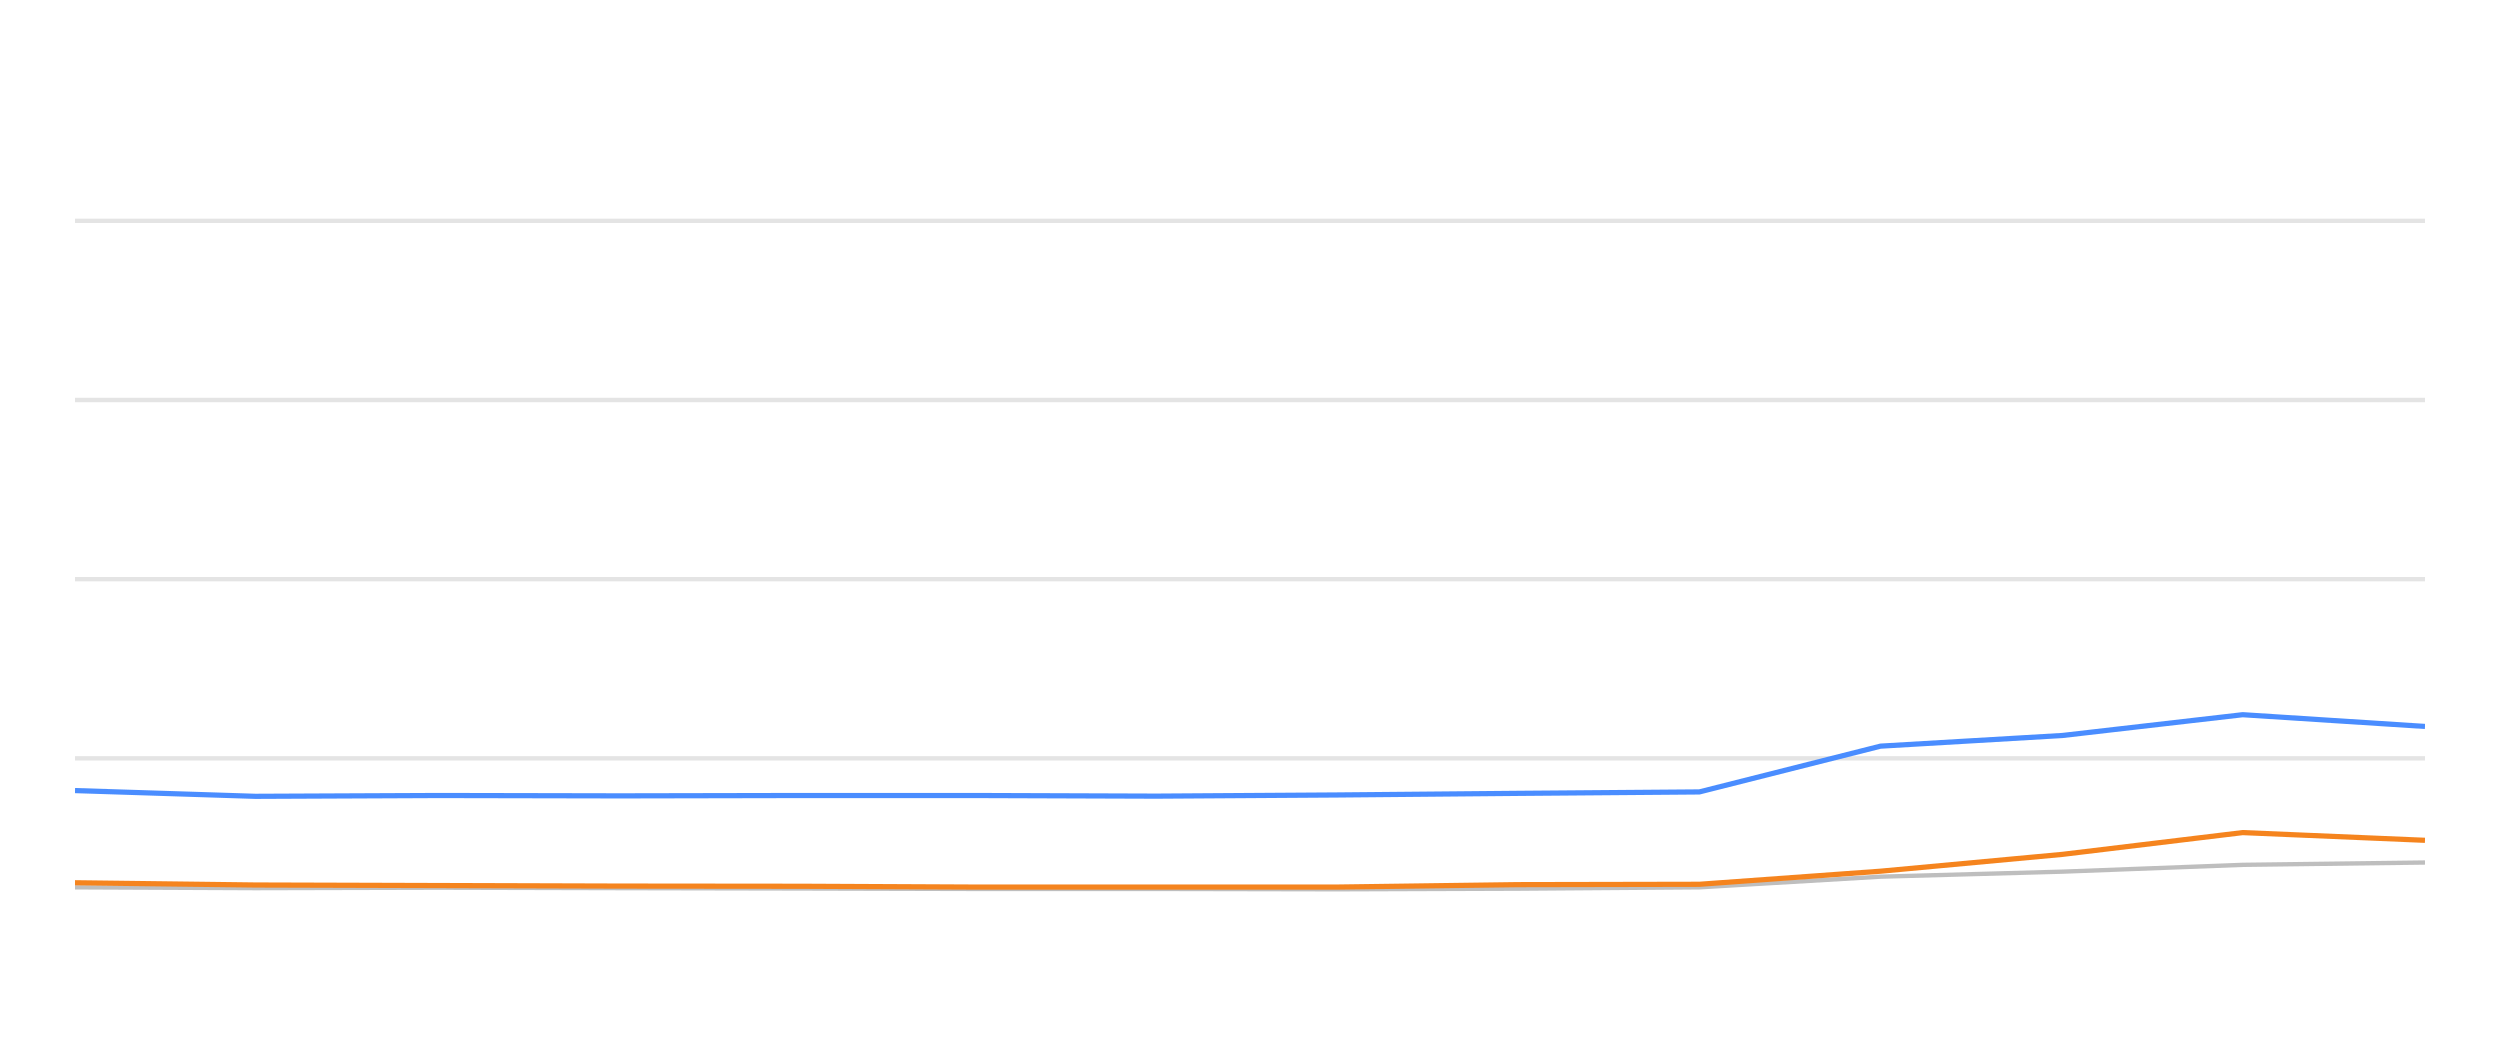
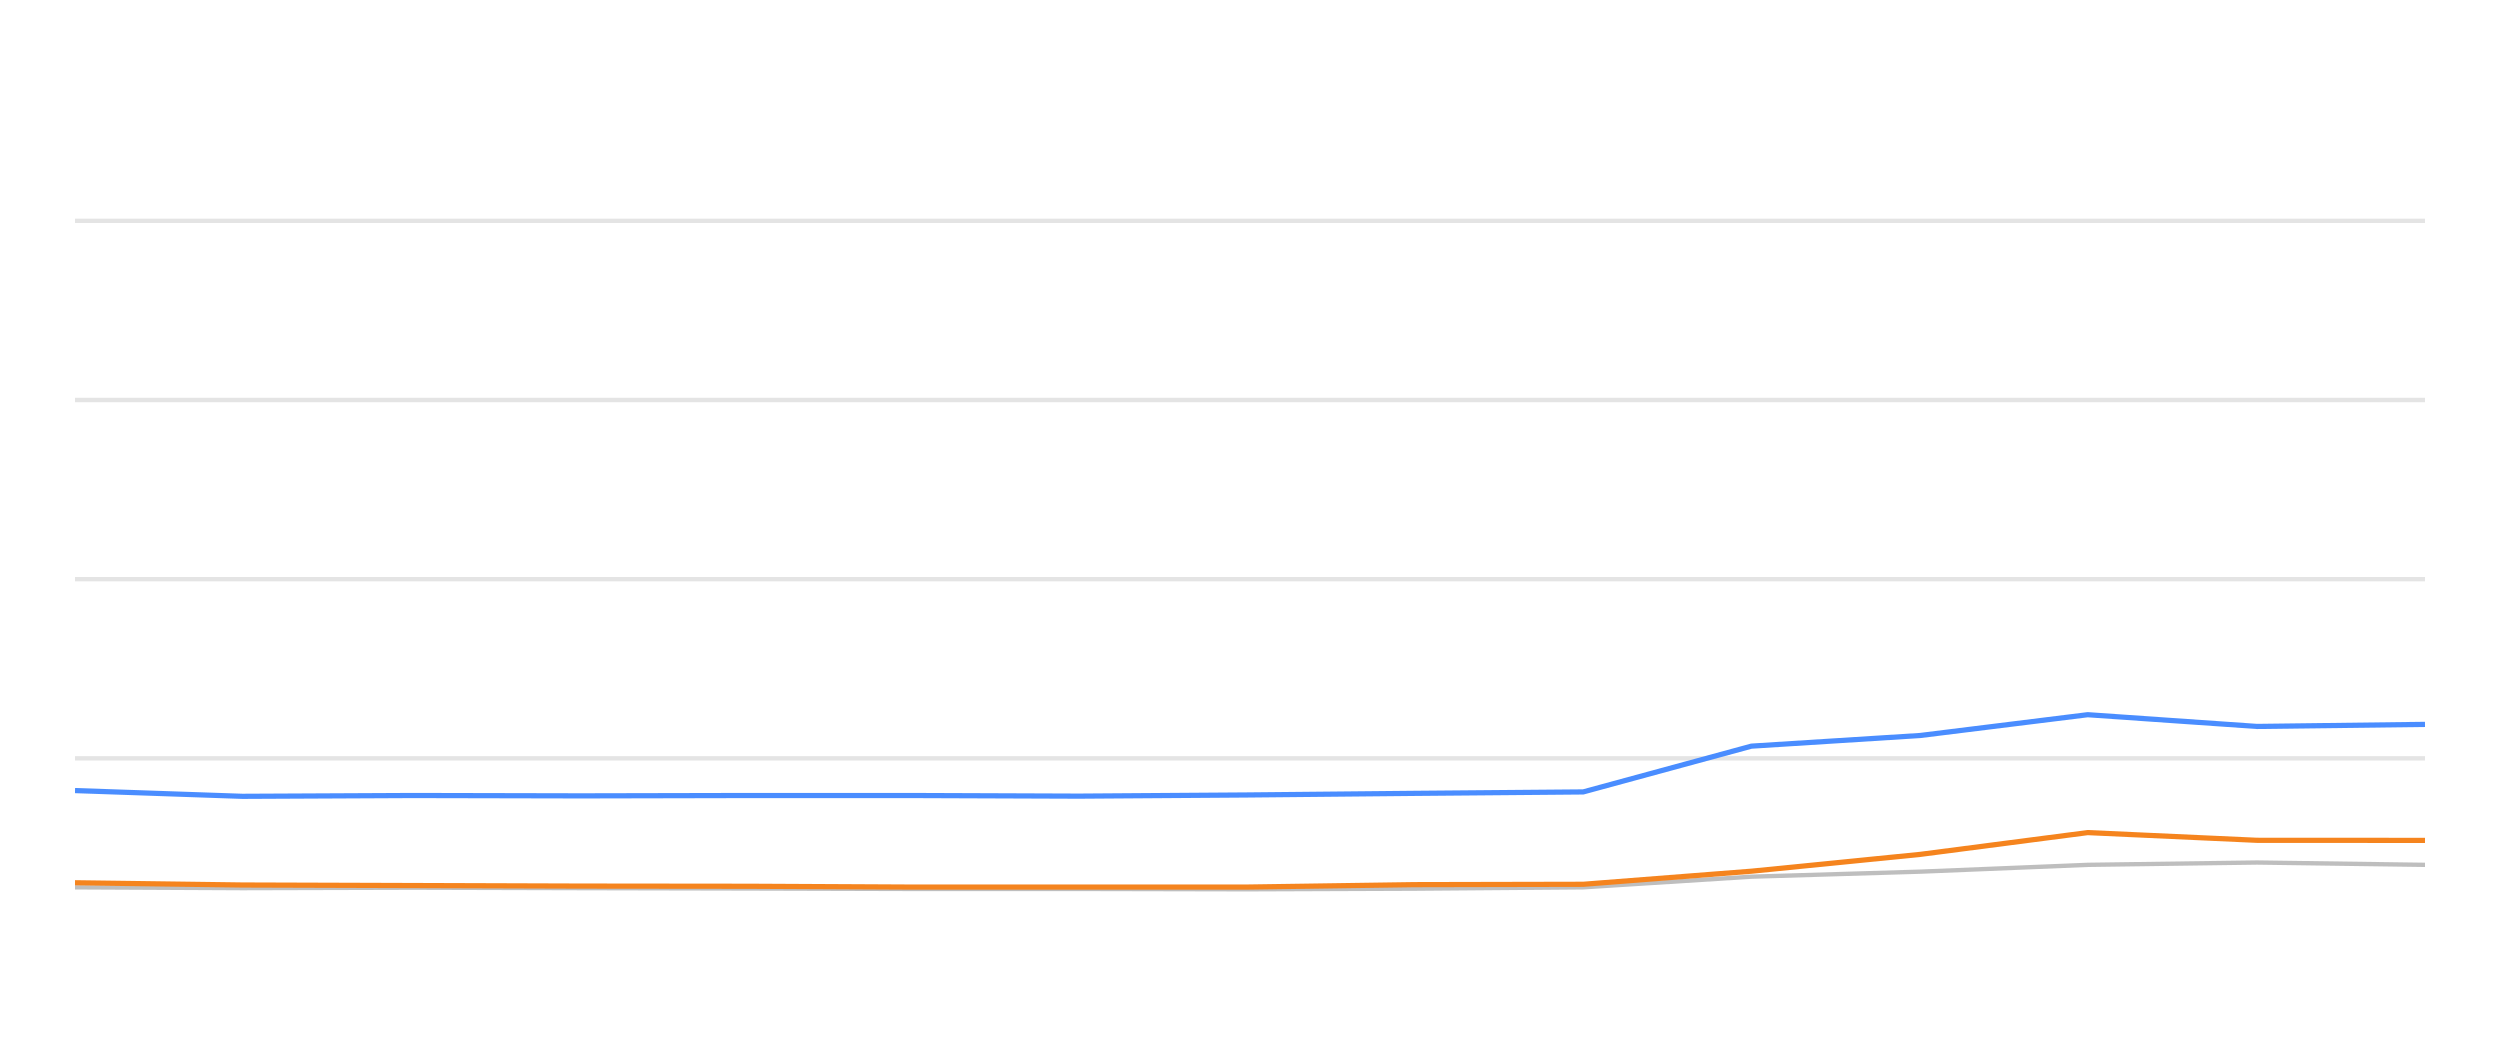
<svg xmlns="http://www.w3.org/2000/svg" width="288pt" height="120pt" viewBox="0 0 288 120" version="1.1">
  <defs>
    <style type="text/css">*{stroke-linejoin: round; stroke-linecap: butt}</style>
  </defs>
  <g id="figure_1">
    <g id="patch_1">
      <path d="M 0 120  L 288 120  L 288 0  L 0 0  L 0 120  z " style="fill: none; opacity: 0" />
    </g>
    <g id="axes_1">
      <g id="patch_2">
        <path d="M 8.64 108  L 279.36 108  L 279.36 4.8  L 8.64 4.8  L 8.64 108  z " style="fill: none" />
      </g>
      <g id="matplotlib.axis_1" />
      <g id="matplotlib.axis_2" />
      <g id="line2d_1">
-         <path d="M 8.64 87.36  L 279.36 87.36  " clip-path="url(#p832873505d)" style="fill: none; stroke: #b2b2b2; stroke-opacity: 0.35; stroke-width: 0.5; stroke-linecap: square" />
+         <path d="M 8.64 87.36  L 279.36 87.36  " clip-path="url(#p78c34bc5a1)" style="fill: none; stroke: #b2b2b2; stroke-opacity: 0.35; stroke-width: 0.5; stroke-linecap: square" />
      </g>
      <g id="line2d_2">
-         <path d="M 8.64 66.72  L 279.36 66.72  " clip-path="url(#p832873505d)" style="fill: none; stroke: #b2b2b2; stroke-opacity: 0.35; stroke-width: 0.5; stroke-linecap: square" />
+         <path d="M 8.64 66.72  L 279.36 66.72  " clip-path="url(#p78c34bc5a1)" style="fill: none; stroke: #b2b2b2; stroke-opacity: 0.35; stroke-width: 0.5; stroke-linecap: square" />
      </g>
      <g id="line2d_3">
-         <path d="M 8.64 46.08  L 279.36 46.08  " clip-path="url(#p832873505d)" style="fill: none; stroke: #b2b2b2; stroke-opacity: 0.35; stroke-width: 0.5; stroke-linecap: square" />
+         <path d="M 8.64 46.08  L 279.36 46.08  " clip-path="url(#p78c34bc5a1)" style="fill: none; stroke: #b2b2b2; stroke-opacity: 0.35; stroke-width: 0.5; stroke-linecap: square" />
      </g>
      <g id="line2d_4">
-         <path d="M 8.64 25.44  L 279.36 25.44  " clip-path="url(#p832873505d)" style="fill: none; stroke: #b2b2b2; stroke-opacity: 0.35; stroke-width: 0.5; stroke-linecap: square" />
+         <path d="M 8.64 25.44  L 279.36 25.44  " clip-path="url(#p78c34bc5a1)" style="fill: none; stroke: #b2b2b2; stroke-opacity: 0.35; stroke-width: 0.5; stroke-linecap: square" />
      </g>
      <g id="line2d_5">
-         <path d="M 8.64 102.221  L 29.411 102.314  L 50.557 102.262  L 71.48 102.314  L 92.334 102.355  L 112.222 102.407  L 133.197 102.407  L 154.041 102.448  L 174.864 102.376  L 195.767 102.221  L 216.634 100.993  L 237.592 100.415  L 258.358 99.63  L 279.36 99.362  " clip-path="url(#p832873505d)" style="fill: none; stroke: #bebebe; stroke-width: 0.5; stroke-linecap: round" />
+         <path d="M 8.64 102.221  L 27.926 102.314  L 47.56 102.262  L 66.986 102.314  L 86.35 102.355  L 104.816 102.407  L 124.291 102.407  L 143.644 102.448  L 162.978 102.376  L 182.386 102.221  L 201.761 100.993  L 221.22 100.415  L 240.501 99.63  L 260.002 99.362  L 279.36 99.63  " clip-path="url(#p78c34bc5a1)" style="fill: none; stroke: #bebebe; stroke-width: 0.5; stroke-linecap: round" />
      </g>
      <g id="line2d_6">
-         <path d="M 8.64 91.075  L 29.411 91.736  L 50.557 91.643  L 71.48 91.684  L 92.334 91.643  L 112.222 91.643  L 133.197 91.715  L 154.041 91.581  L 174.864 91.395  L 195.767 91.23  L 216.634 85.956  L 237.592 84.728  L 258.358 82.334  L 279.36 83.686  " clip-path="url(#p832873505d)" style="fill: none; stroke: #4a8dff; stroke-width: 0.6" />
+         <path d="M 8.64 91.075  L 27.926 91.736  L 47.56 91.643  L 66.986 91.684  L 86.35 91.643  L 104.816 91.643  L 124.291 91.715  L 143.644 91.581  L 162.978 91.395  L 182.386 91.23  L 201.761 85.956  L 221.22 84.728  L 240.501 82.334  L 260.002 83.686  L 279.36 83.449  " clip-path="url(#p78c34bc5a1)" style="fill: none; stroke: #4a8dff; stroke-width: 0.6" />
      </g>
      <g id="line2d_7">
-         <path d="M 8.64 101.694  L 29.411 101.952  L 50.557 102.014  L 71.48 102.076  L 92.334 102.097  L 112.222 102.19  L 133.197 102.19  L 154.041 102.19  L 174.864 101.911  L 195.767 101.87  L 216.634 100.363  L 237.592 98.423  L 258.358 95.915  L 279.36 96.803  " clip-path="url(#p832873505d)" style="fill: none; stroke: #f5841e; stroke-width: 0.6" />
+         <path d="M 8.64 101.694  L 27.926 101.952  L 47.56 102.014  L 66.986 102.076  L 86.35 102.097  L 104.816 102.19  L 124.291 102.19  L 143.644 102.19  L 162.978 101.911  L 182.386 101.87  L 201.761 100.363  L 221.22 98.423  L 240.501 95.915  L 260.002 96.803  L 279.36 96.813  " clip-path="url(#p78c34bc5a1)" style="fill: none; stroke: #f5841e; stroke-width: 0.6" />
      </g>
    </g>
  </g>
  <defs>
-     <clipPath id="p832873505d">
+     <clipPath id="p78c34bc5a1">
      <rect x="8.64" y="4.8" width="270.72" height="103.2" />
    </clipPath>
  </defs>
</svg>
